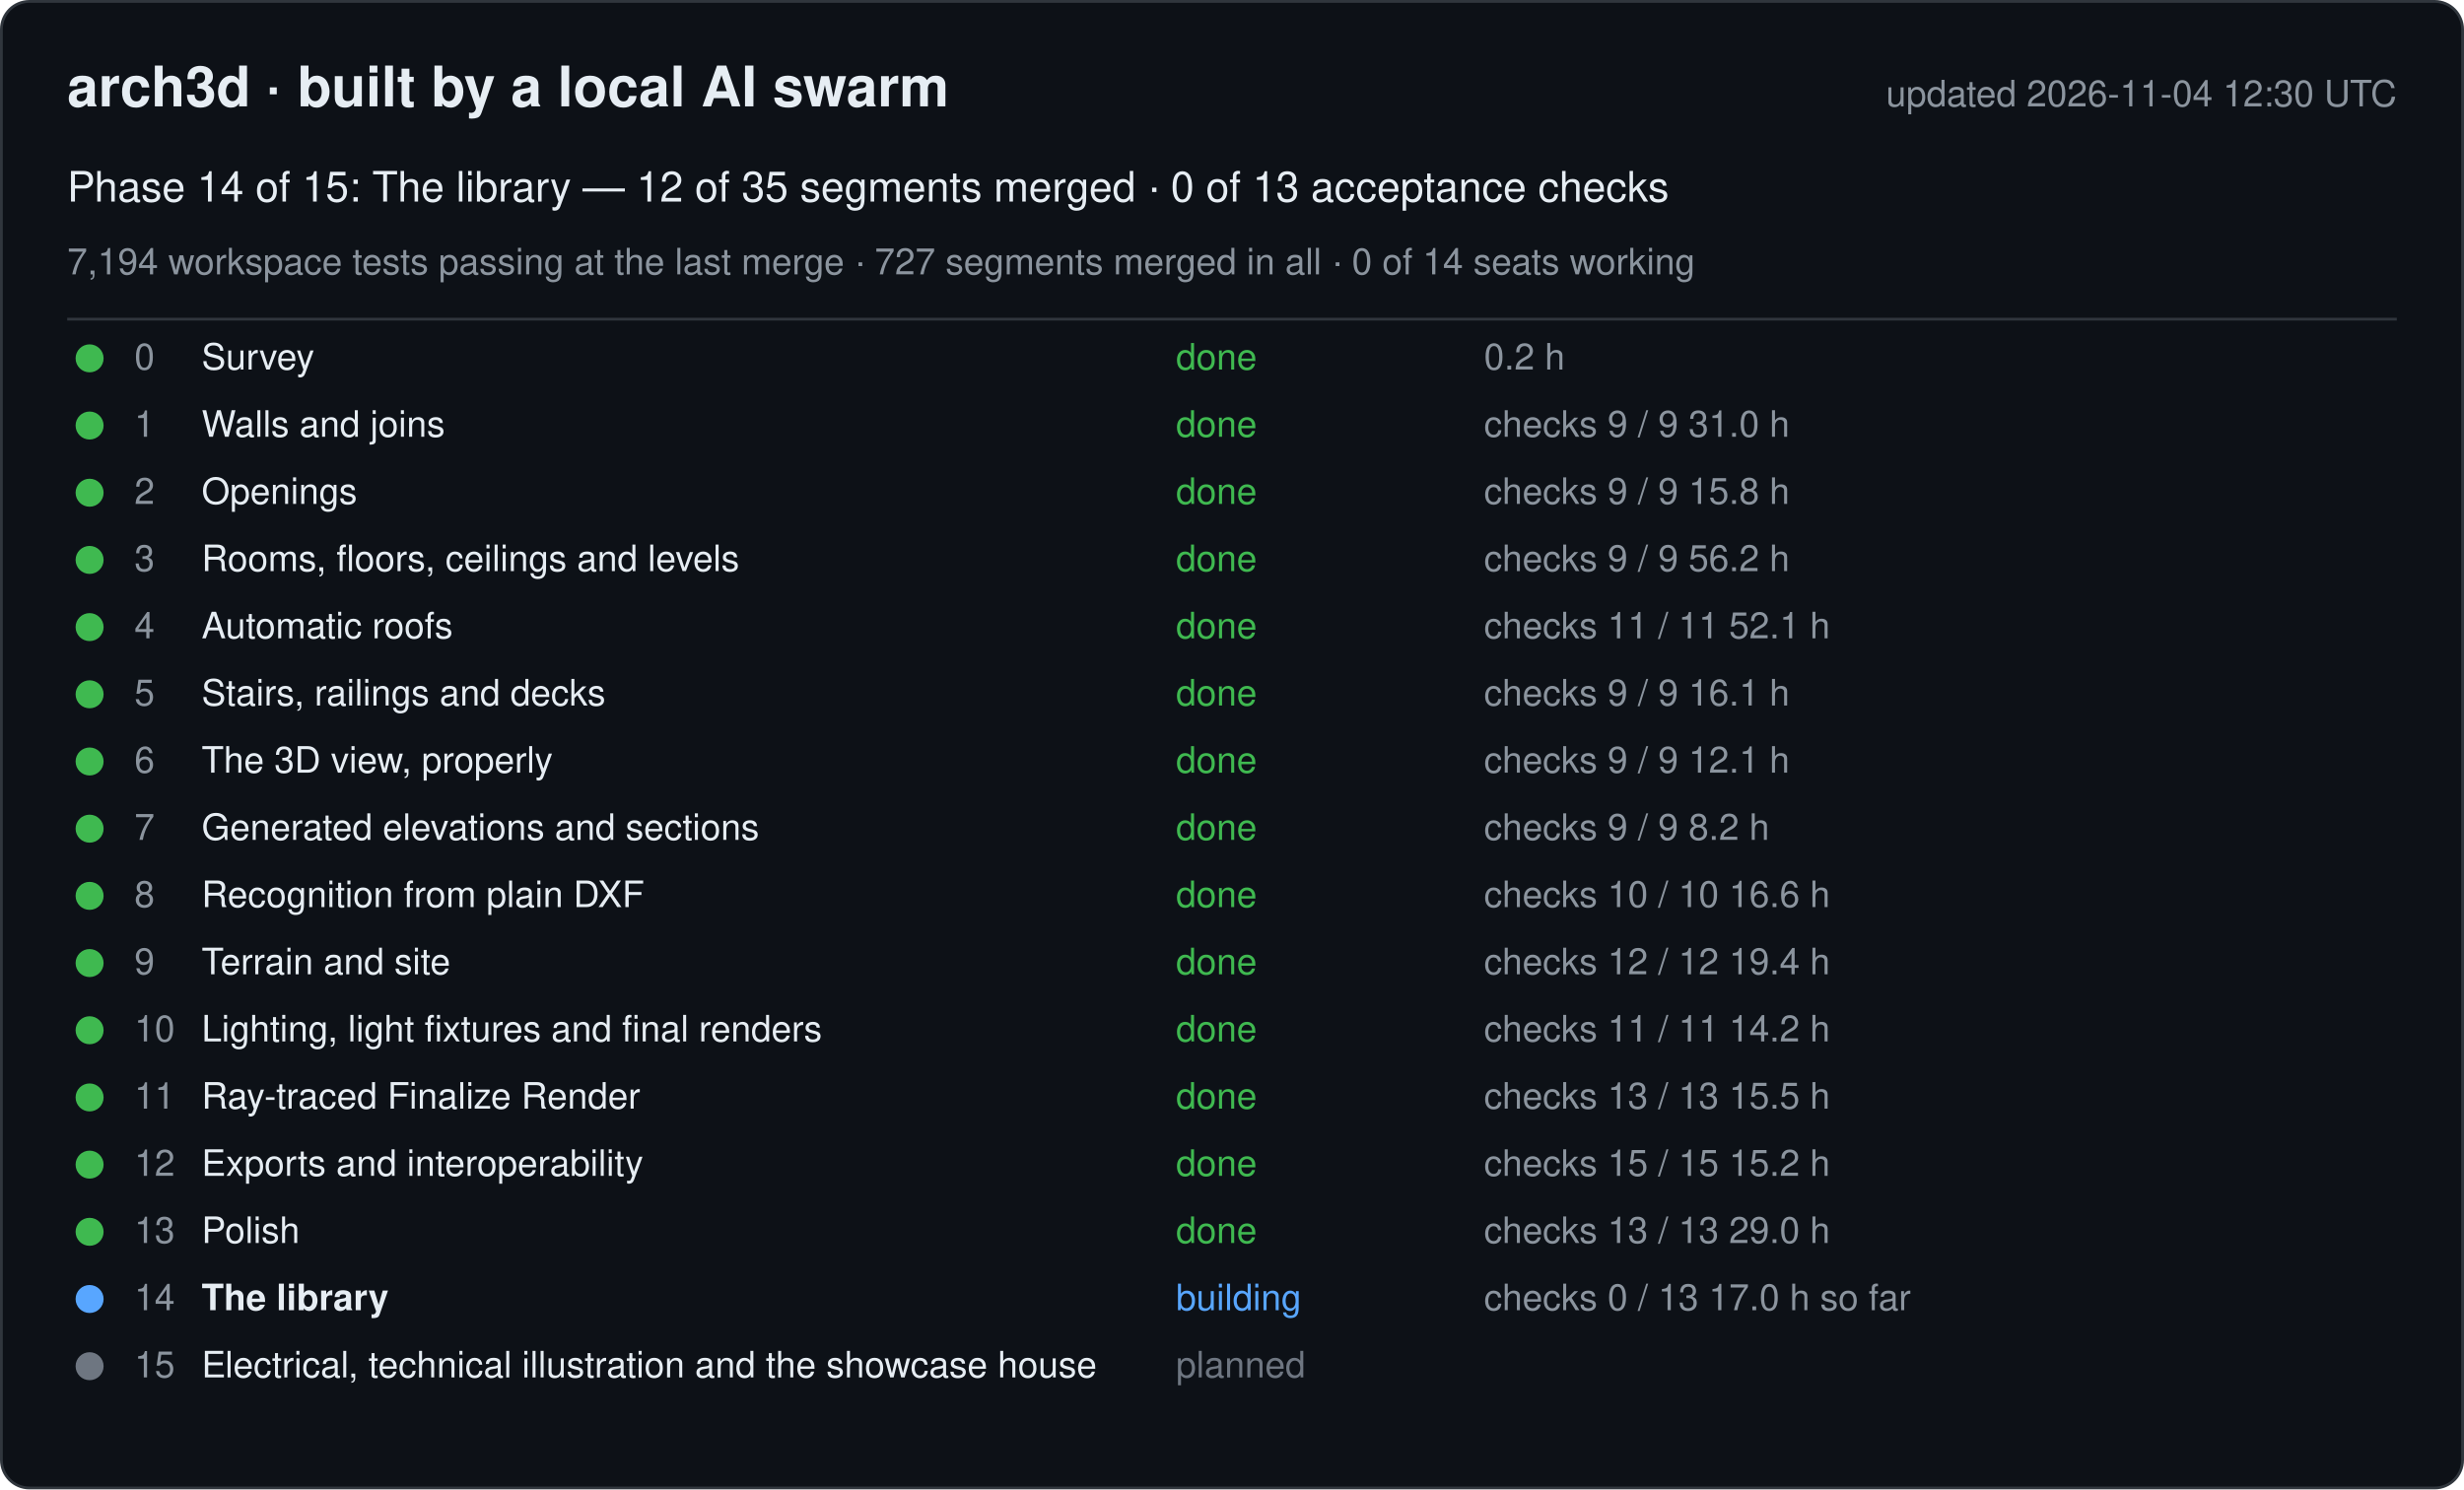
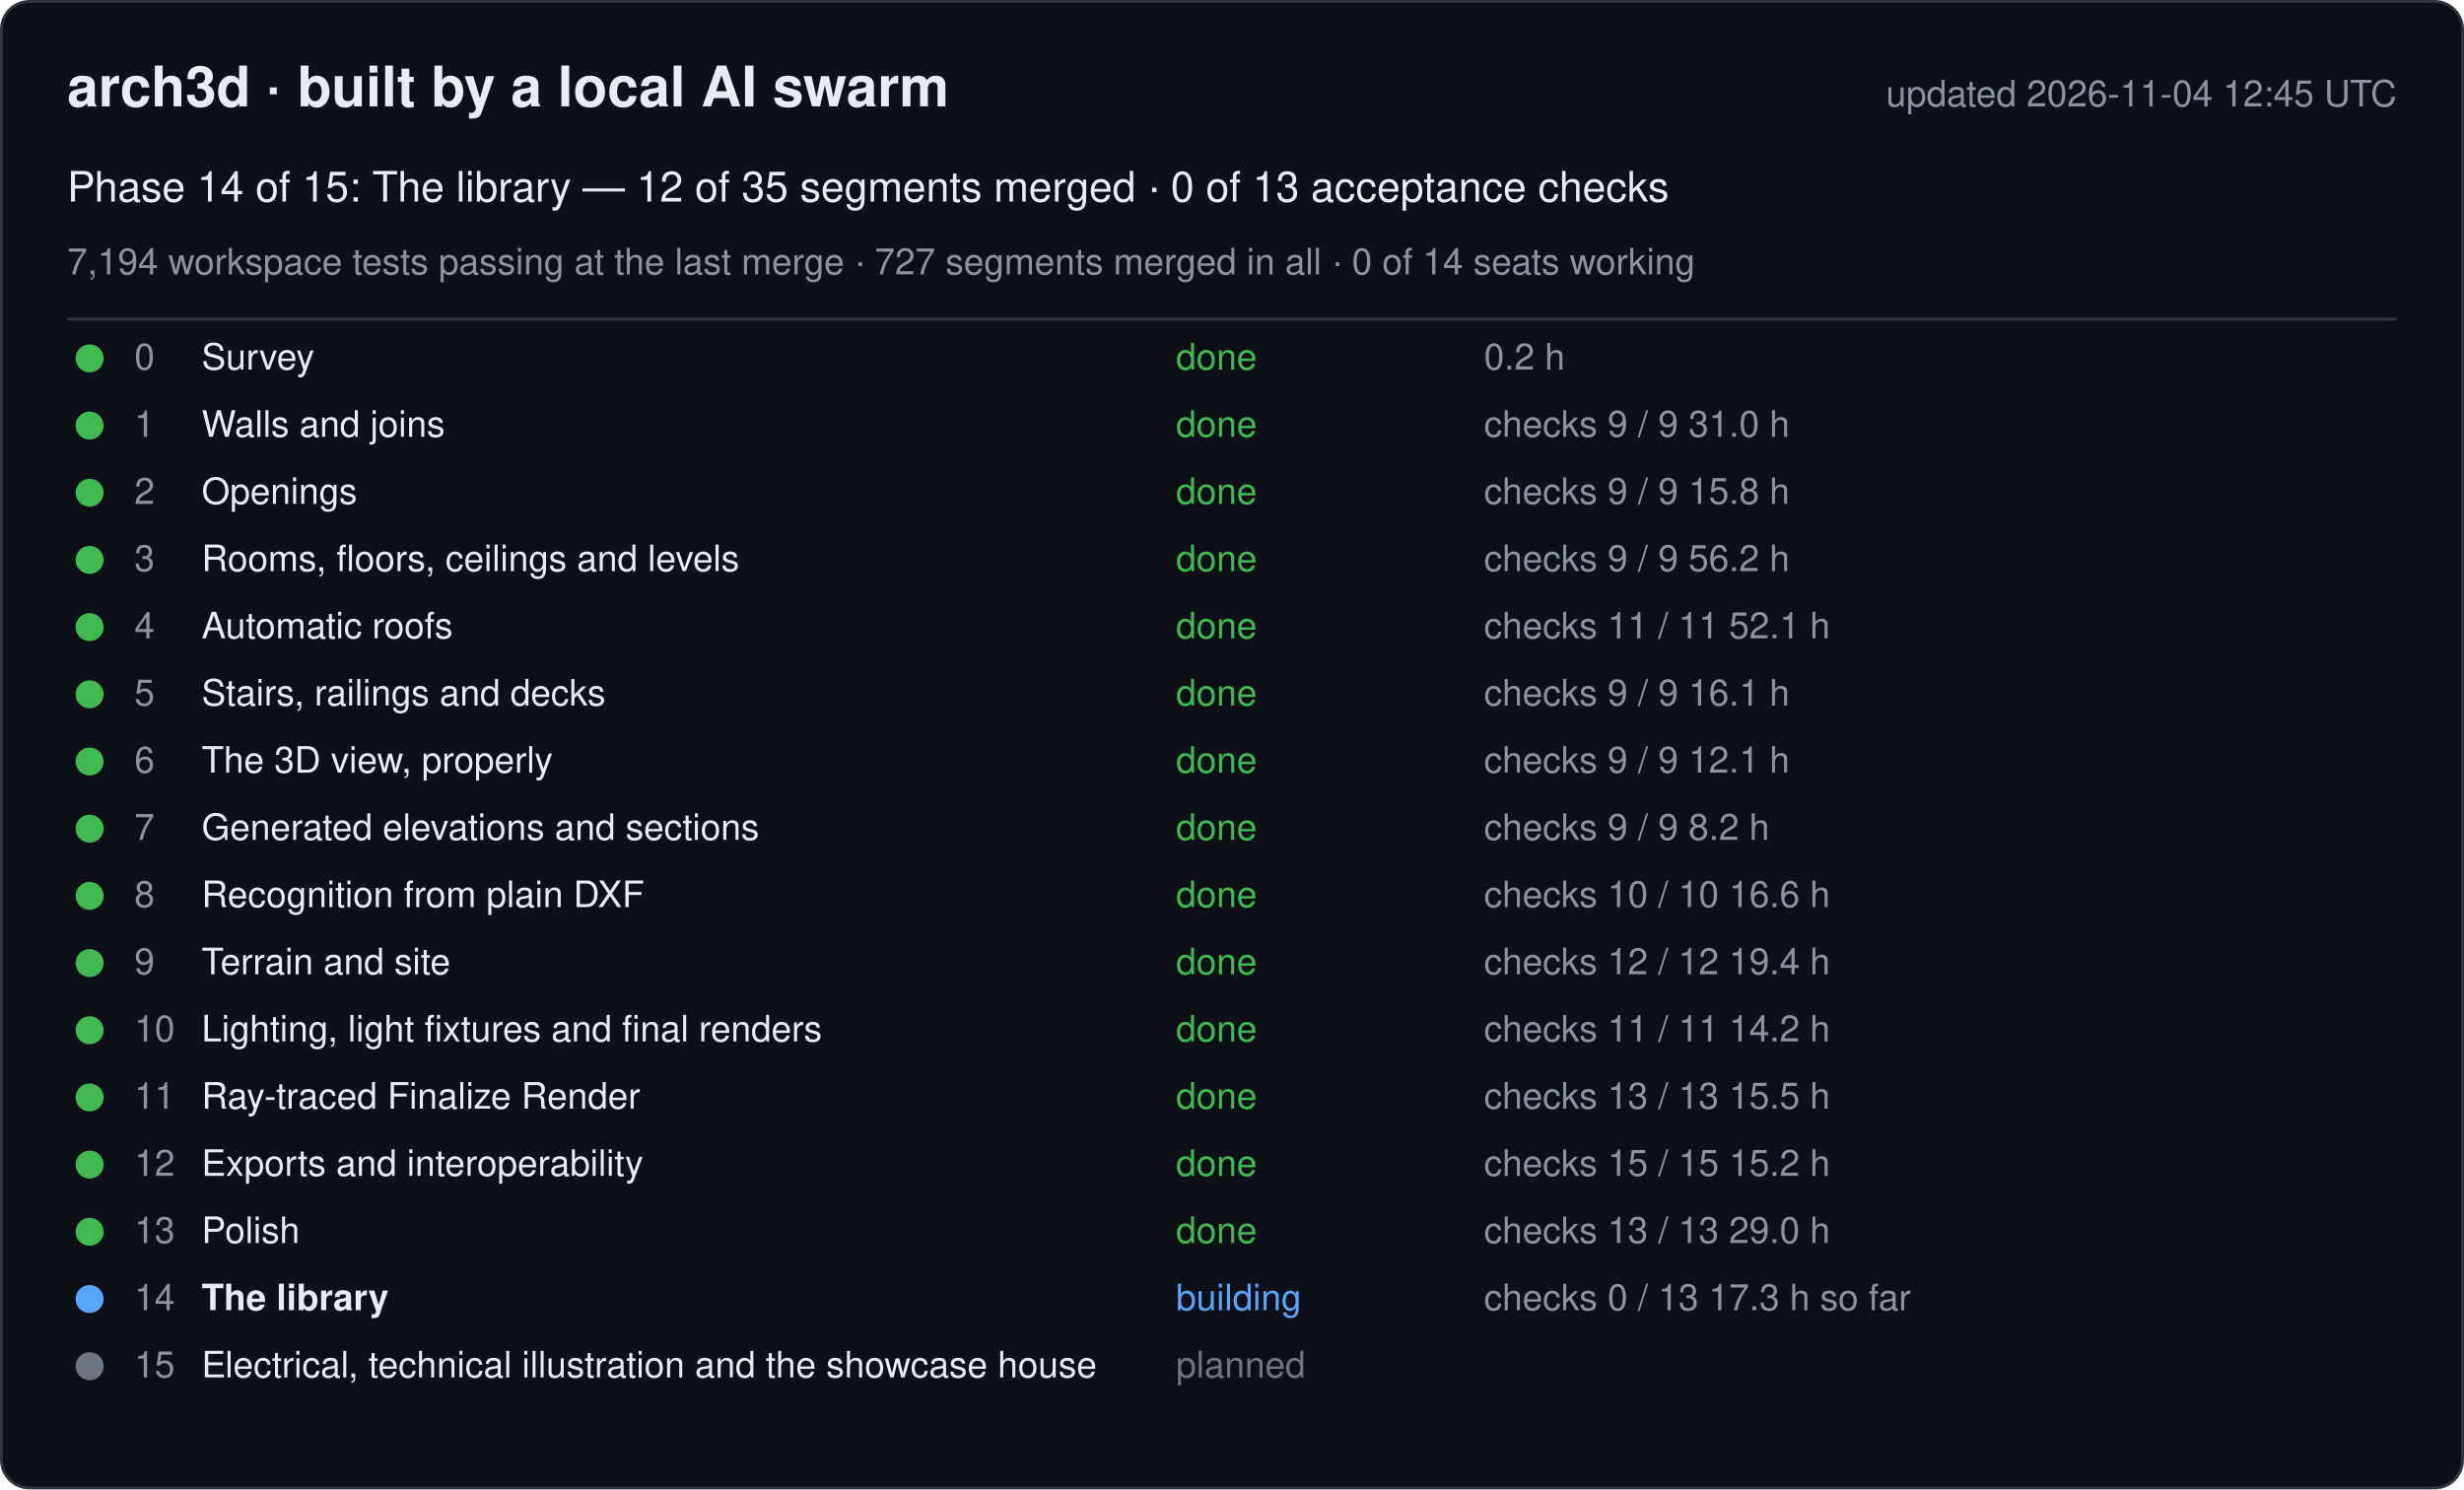
<svg xmlns="http://www.w3.org/2000/svg" width="880" height="532" viewBox="0 0 880 532" font-family="-apple-system, Segoe UI, Helvetica, Arial, sans-serif">
  <rect x="0.5" y="0.5" width="879" height="531" rx="10" fill="#0d1117" stroke="#30363d" />
  <text x="24" y="38" font-size="20" font-weight="600" fill="#e6edf3">arch3d · built by a local AI swarm</text>
-   <text x="856" y="38" font-size="13" fill="#8b949e" text-anchor="end">updated 2026-11-04 12:30 UTC</text>
+   <text x="856" y="38" font-size="13" fill="#8b949e" text-anchor="end">updated 2026-11-04 12:45 UTC</text>
  <text x="24" y="72" font-size="15" fill="#e6edf3">Phase 14 of 15: The library — 12 of 35 segments merged · 0 of 13 acceptance checks</text>
  <text x="24" y="98" font-size="13" fill="#8b949e">7,194 workspace tests passing at the last merge · 727 segments merged in all · 0 of 14 seats working</text>
  <line x1="24" y1="114" x2="856" y2="114" stroke="#30363d" />
  <g data-phase="0">
    <circle cx="32" cy="128" r="5" fill="#3fb950" />
    <text x="48" y="132" font-size="13" fill="#8b949e">0</text>
    <text x="72" y="132" font-size="13" fill="#e6edf3">Survey</text>
    <text x="420" y="132" font-size="13" fill="#3fb950">done</text>
    <text x="530" y="132" font-size="13" fill="#8b949e">0.2 h</text>
  </g>
  <g data-phase="1">
    <circle cx="32" cy="152" r="5" fill="#3fb950" />
    <text x="48" y="156" font-size="13" fill="#8b949e">1</text>
    <text x="72" y="156" font-size="13" fill="#e6edf3">Walls and joins</text>
    <text x="420" y="156" font-size="13" fill="#3fb950">done</text>
    <text x="530" y="156" font-size="13" fill="#8b949e">checks 9 / 9   31.0 h</text>
  </g>
  <g data-phase="2">
    <circle cx="32" cy="176" r="5" fill="#3fb950" />
    <text x="48" y="180" font-size="13" fill="#8b949e">2</text>
    <text x="72" y="180" font-size="13" fill="#e6edf3">Openings</text>
    <text x="420" y="180" font-size="13" fill="#3fb950">done</text>
    <text x="530" y="180" font-size="13" fill="#8b949e">checks 9 / 9   15.8 h</text>
  </g>
  <g data-phase="3">
    <circle cx="32" cy="200" r="5" fill="#3fb950" />
    <text x="48" y="204" font-size="13" fill="#8b949e">3</text>
    <text x="72" y="204" font-size="13" fill="#e6edf3">Rooms, floors, ceilings and levels</text>
    <text x="420" y="204" font-size="13" fill="#3fb950">done</text>
    <text x="530" y="204" font-size="13" fill="#8b949e">checks 9 / 9   56.2 h</text>
  </g>
  <g data-phase="4">
    <circle cx="32" cy="224" r="5" fill="#3fb950" />
    <text x="48" y="228" font-size="13" fill="#8b949e">4</text>
    <text x="72" y="228" font-size="13" fill="#e6edf3">Automatic roofs</text>
    <text x="420" y="228" font-size="13" fill="#3fb950">done</text>
    <text x="530" y="228" font-size="13" fill="#8b949e">checks 11 / 11   52.1 h</text>
  </g>
  <g data-phase="5">
    <circle cx="32" cy="248" r="5" fill="#3fb950" />
    <text x="48" y="252" font-size="13" fill="#8b949e">5</text>
    <text x="72" y="252" font-size="13" fill="#e6edf3">Stairs, railings and decks</text>
    <text x="420" y="252" font-size="13" fill="#3fb950">done</text>
    <text x="530" y="252" font-size="13" fill="#8b949e">checks 9 / 9   16.1 h</text>
  </g>
  <g data-phase="6">
    <circle cx="32" cy="272" r="5" fill="#3fb950" />
    <text x="48" y="276" font-size="13" fill="#8b949e">6</text>
    <text x="72" y="276" font-size="13" fill="#e6edf3">The 3D view, properly</text>
    <text x="420" y="276" font-size="13" fill="#3fb950">done</text>
    <text x="530" y="276" font-size="13" fill="#8b949e">checks 9 / 9   12.1 h</text>
  </g>
  <g data-phase="7">
    <circle cx="32" cy="296" r="5" fill="#3fb950" />
    <text x="48" y="300" font-size="13" fill="#8b949e">7</text>
    <text x="72" y="300" font-size="13" fill="#e6edf3">Generated elevations and sections</text>
    <text x="420" y="300" font-size="13" fill="#3fb950">done</text>
    <text x="530" y="300" font-size="13" fill="#8b949e">checks 9 / 9   8.2 h</text>
  </g>
  <g data-phase="8">
    <circle cx="32" cy="320" r="5" fill="#3fb950" />
    <text x="48" y="324" font-size="13" fill="#8b949e">8</text>
    <text x="72" y="324" font-size="13" fill="#e6edf3">Recognition from plain DXF</text>
    <text x="420" y="324" font-size="13" fill="#3fb950">done</text>
    <text x="530" y="324" font-size="13" fill="#8b949e">checks 10 / 10   16.6 h</text>
  </g>
  <g data-phase="9">
    <circle cx="32" cy="344" r="5" fill="#3fb950" />
    <text x="48" y="348" font-size="13" fill="#8b949e">9</text>
    <text x="72" y="348" font-size="13" fill="#e6edf3">Terrain and site</text>
    <text x="420" y="348" font-size="13" fill="#3fb950">done</text>
    <text x="530" y="348" font-size="13" fill="#8b949e">checks 12 / 12   19.4 h</text>
  </g>
  <g data-phase="10">
    <circle cx="32" cy="368" r="5" fill="#3fb950" />
    <text x="48" y="372" font-size="13" fill="#8b949e">10</text>
    <text x="72" y="372" font-size="13" fill="#e6edf3">Lighting, light fixtures and final renders</text>
    <text x="420" y="372" font-size="13" fill="#3fb950">done</text>
    <text x="530" y="372" font-size="13" fill="#8b949e">checks 11 / 11   14.2 h</text>
  </g>
  <g data-phase="11">
    <circle cx="32" cy="392" r="5" fill="#3fb950" />
    <text x="48" y="396" font-size="13" fill="#8b949e">11</text>
    <text x="72" y="396" font-size="13" fill="#e6edf3">Ray-traced Finalize Render</text>
    <text x="420" y="396" font-size="13" fill="#3fb950">done</text>
    <text x="530" y="396" font-size="13" fill="#8b949e">checks 13 / 13   15.5 h</text>
  </g>
  <g data-phase="12">
    <circle cx="32" cy="416" r="5" fill="#3fb950" />
    <text x="48" y="420" font-size="13" fill="#8b949e">12</text>
    <text x="72" y="420" font-size="13" fill="#e6edf3">Exports and interoperability</text>
    <text x="420" y="420" font-size="13" fill="#3fb950">done</text>
    <text x="530" y="420" font-size="13" fill="#8b949e">checks 15 / 15   15.2 h</text>
  </g>
  <g data-phase="13">
    <circle cx="32" cy="440" r="5" fill="#3fb950" />
    <text x="48" y="444" font-size="13" fill="#8b949e">13</text>
    <text x="72" y="444" font-size="13" fill="#e6edf3">Polish</text>
    <text x="420" y="444" font-size="13" fill="#3fb950">done</text>
    <text x="530" y="444" font-size="13" fill="#8b949e">checks 13 / 13   29.0 h</text>
  </g>
  <g data-phase="14">
    <circle cx="32" cy="464" r="5" fill="#58a6ff" />
    <text x="48" y="468" font-size="13" fill="#8b949e">14</text>
    <text x="72" y="468" font-size="13" fill="#e6edf3" font-weight="600">The library</text>
    <text x="420" y="468" font-size="13" fill="#58a6ff">building</text>
-     <text x="530" y="468" font-size="13" fill="#8b949e">checks 0 / 13   17.0 h so far</text>
+     <text x="530" y="468" font-size="13" fill="#8b949e">checks 0 / 13   17.3 h so far</text>
  </g>
  <g data-phase="15">
    <circle cx="32" cy="488" r="5" fill="#6e7681" />
    <text x="48" y="492" font-size="13" fill="#8b949e">15</text>
    <text x="72" y="492" font-size="13" fill="#e6edf3">Electrical, technical illustration and the showcase house</text>
    <text x="420" y="492" font-size="13" fill="#6e7681">planned</text>
    <text x="530" y="492" font-size="13" fill="#8b949e" />
  </g>
</svg>
